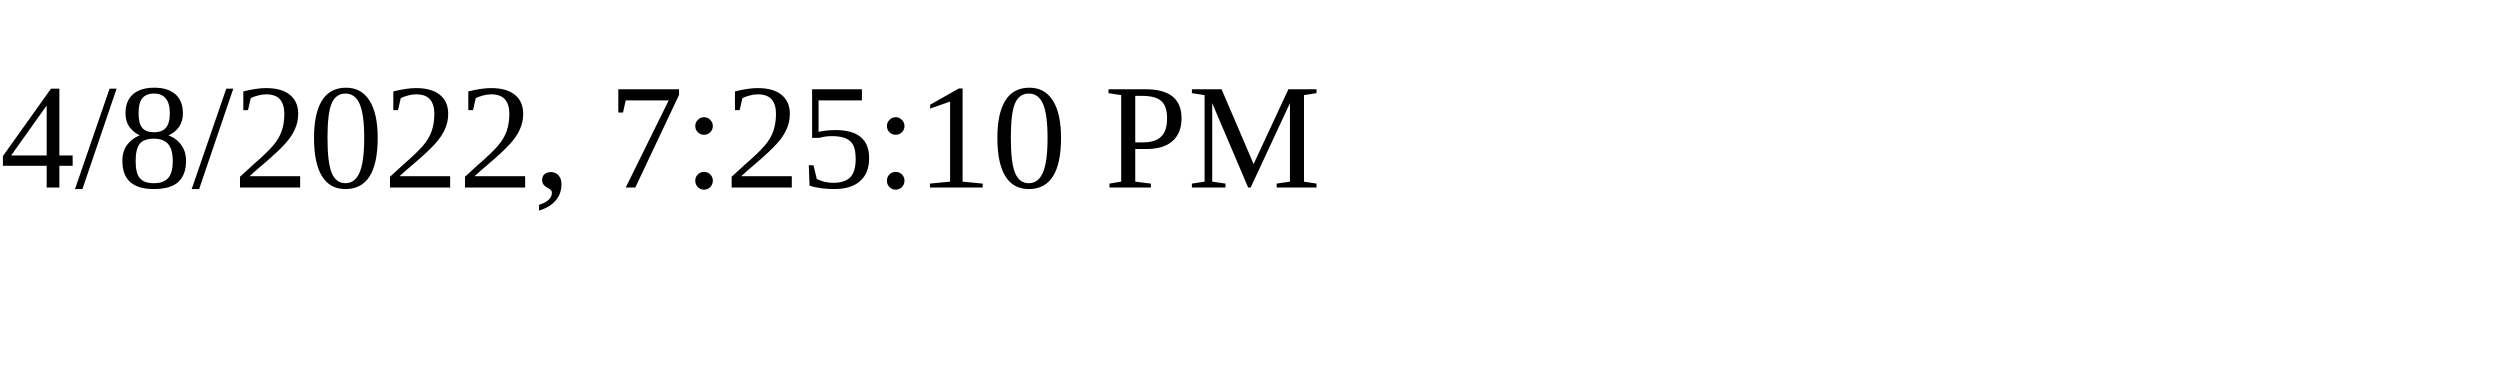
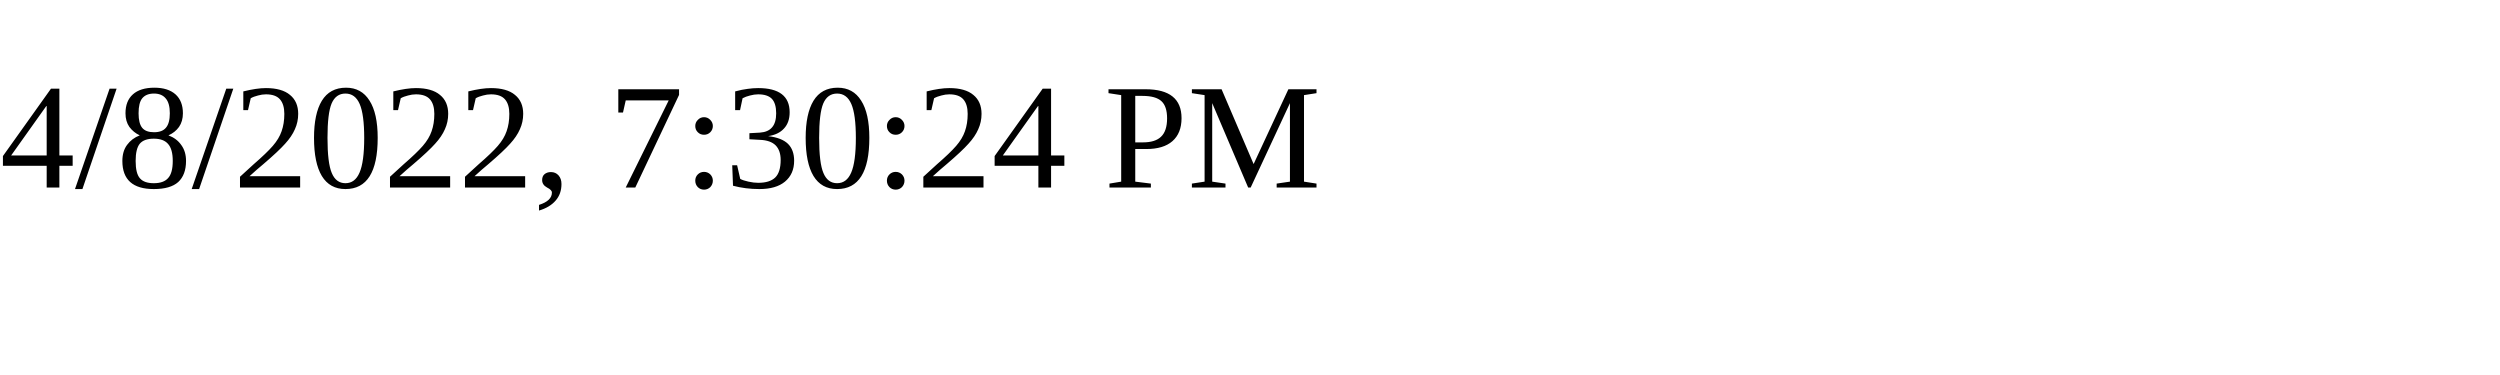
<svg xmlns="http://www.w3.org/2000/svg" height="30" width="200">
-   <text x="0" y="15">4/8/2022, 7:25:10 PM</text>
+   <text x="0" y="15">4/8/2022, 7:30:24 PM</text>
</svg>
